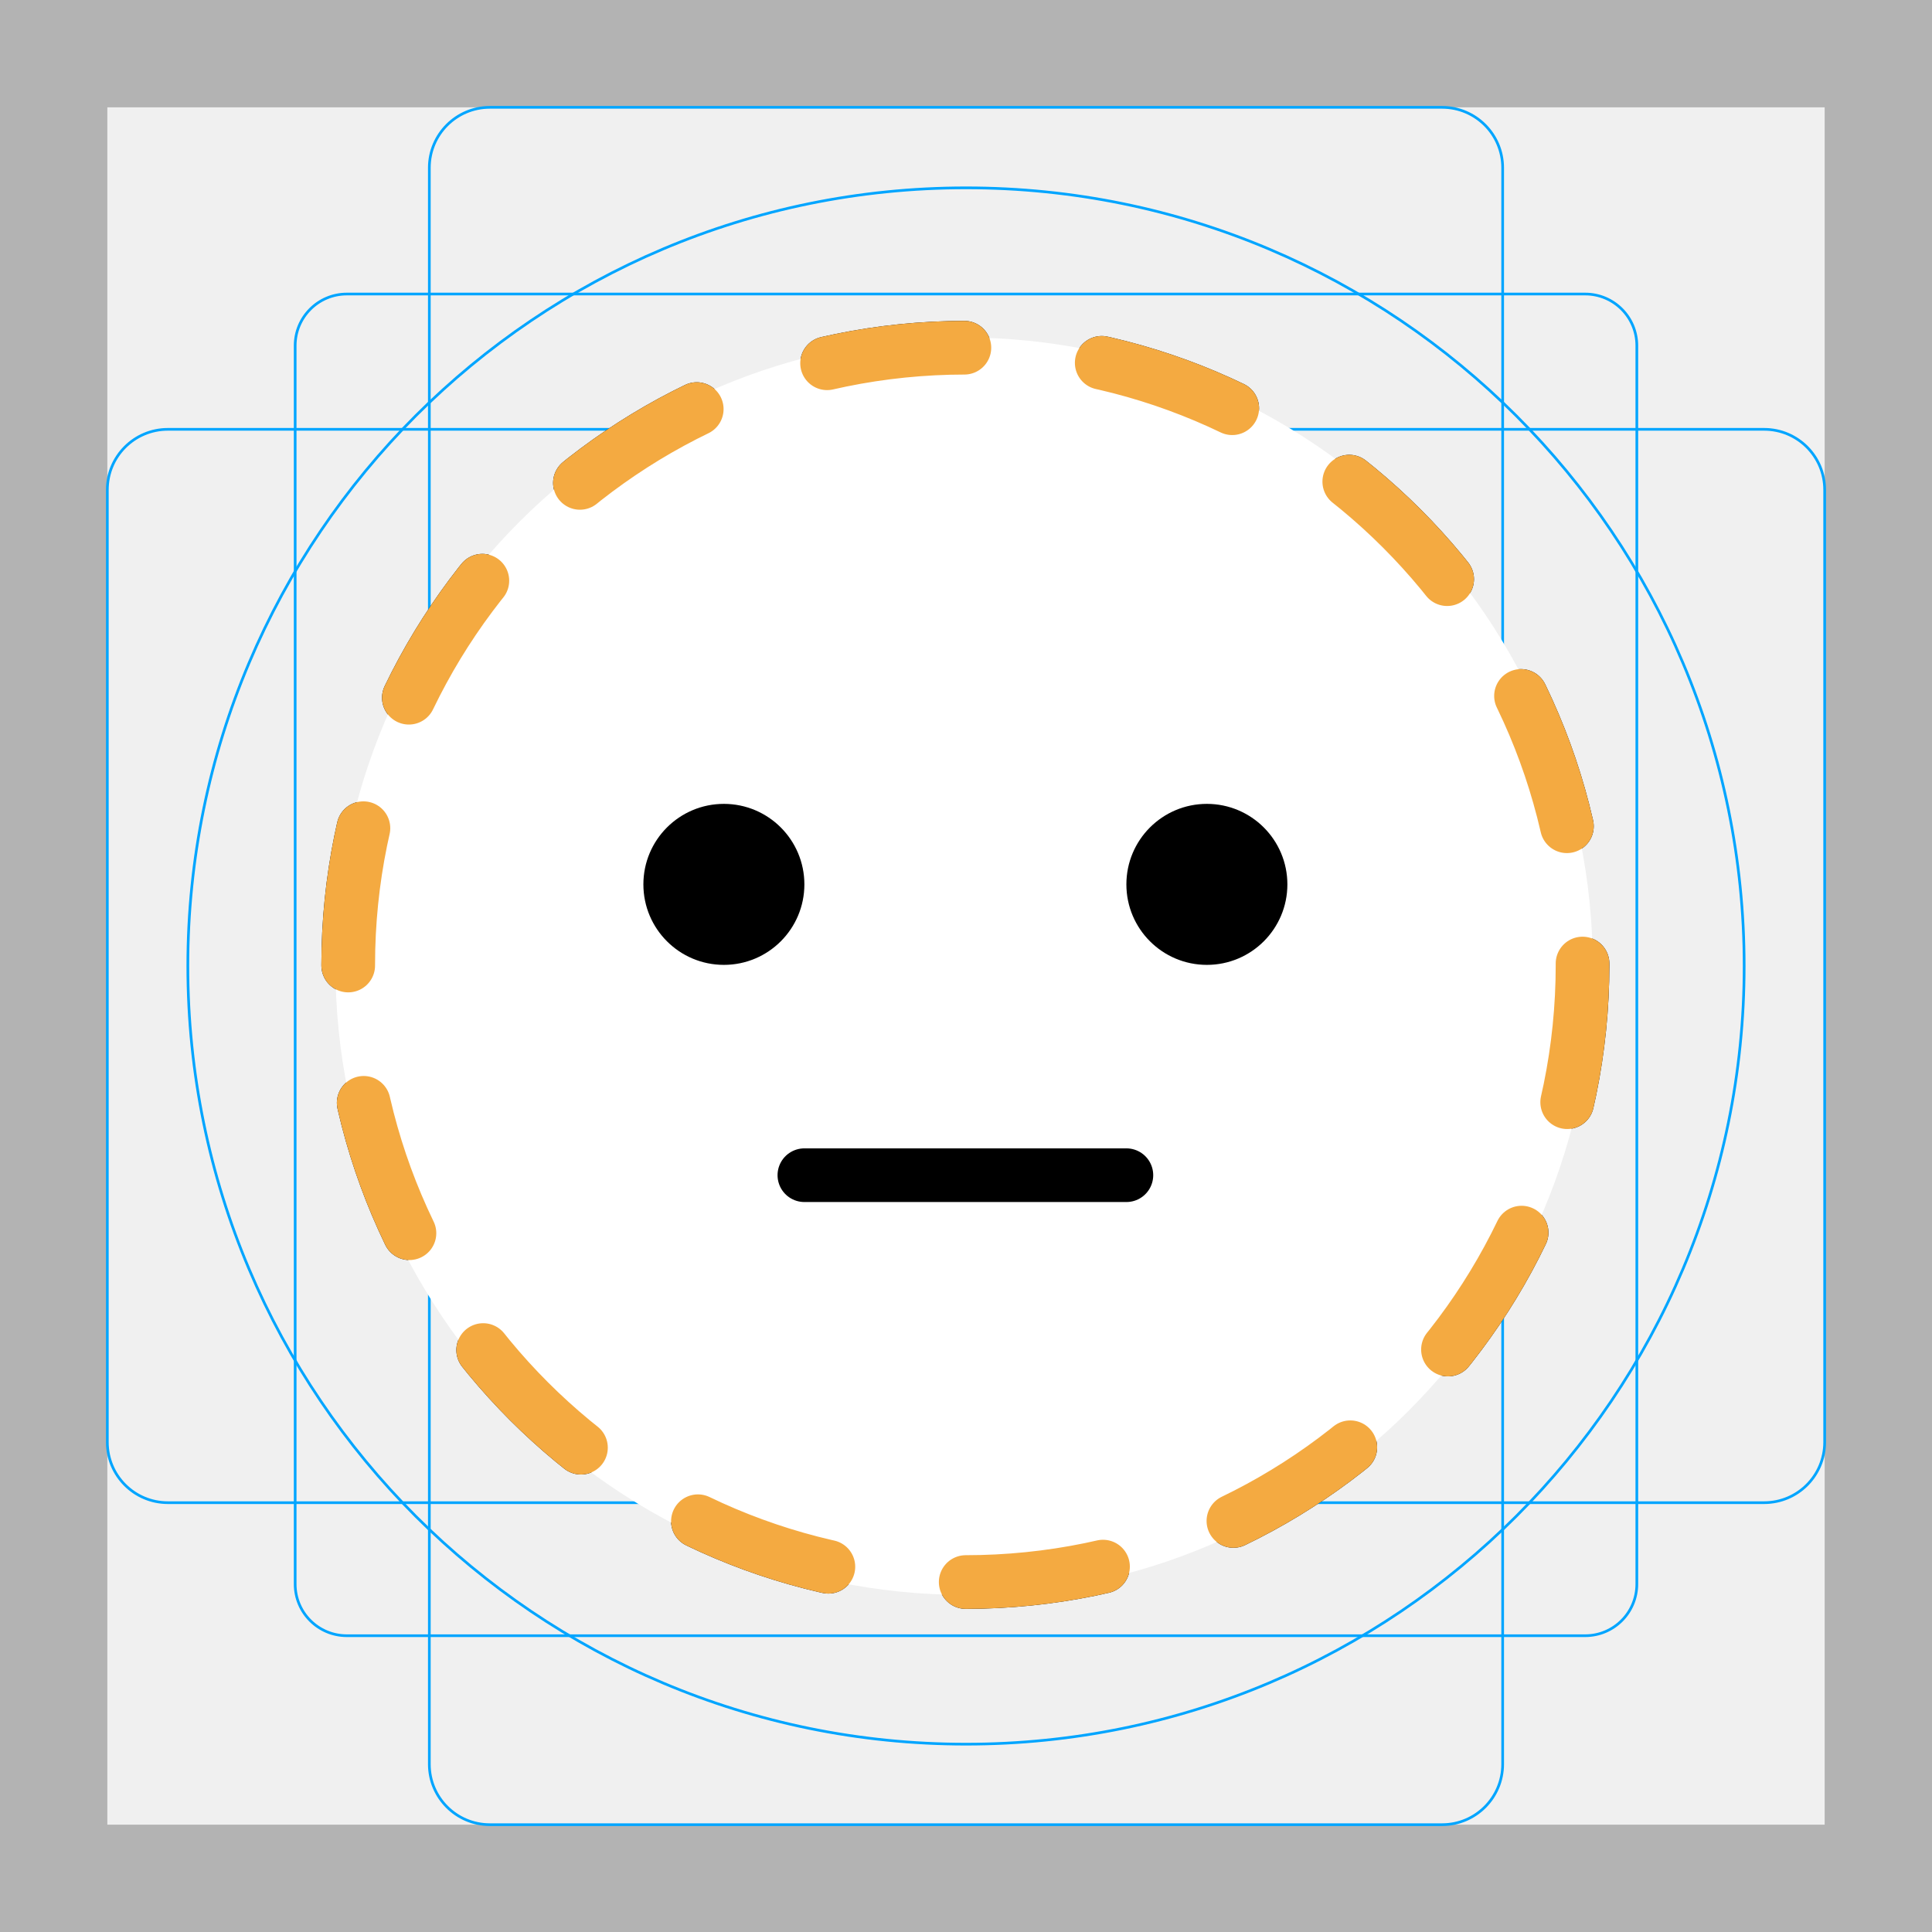
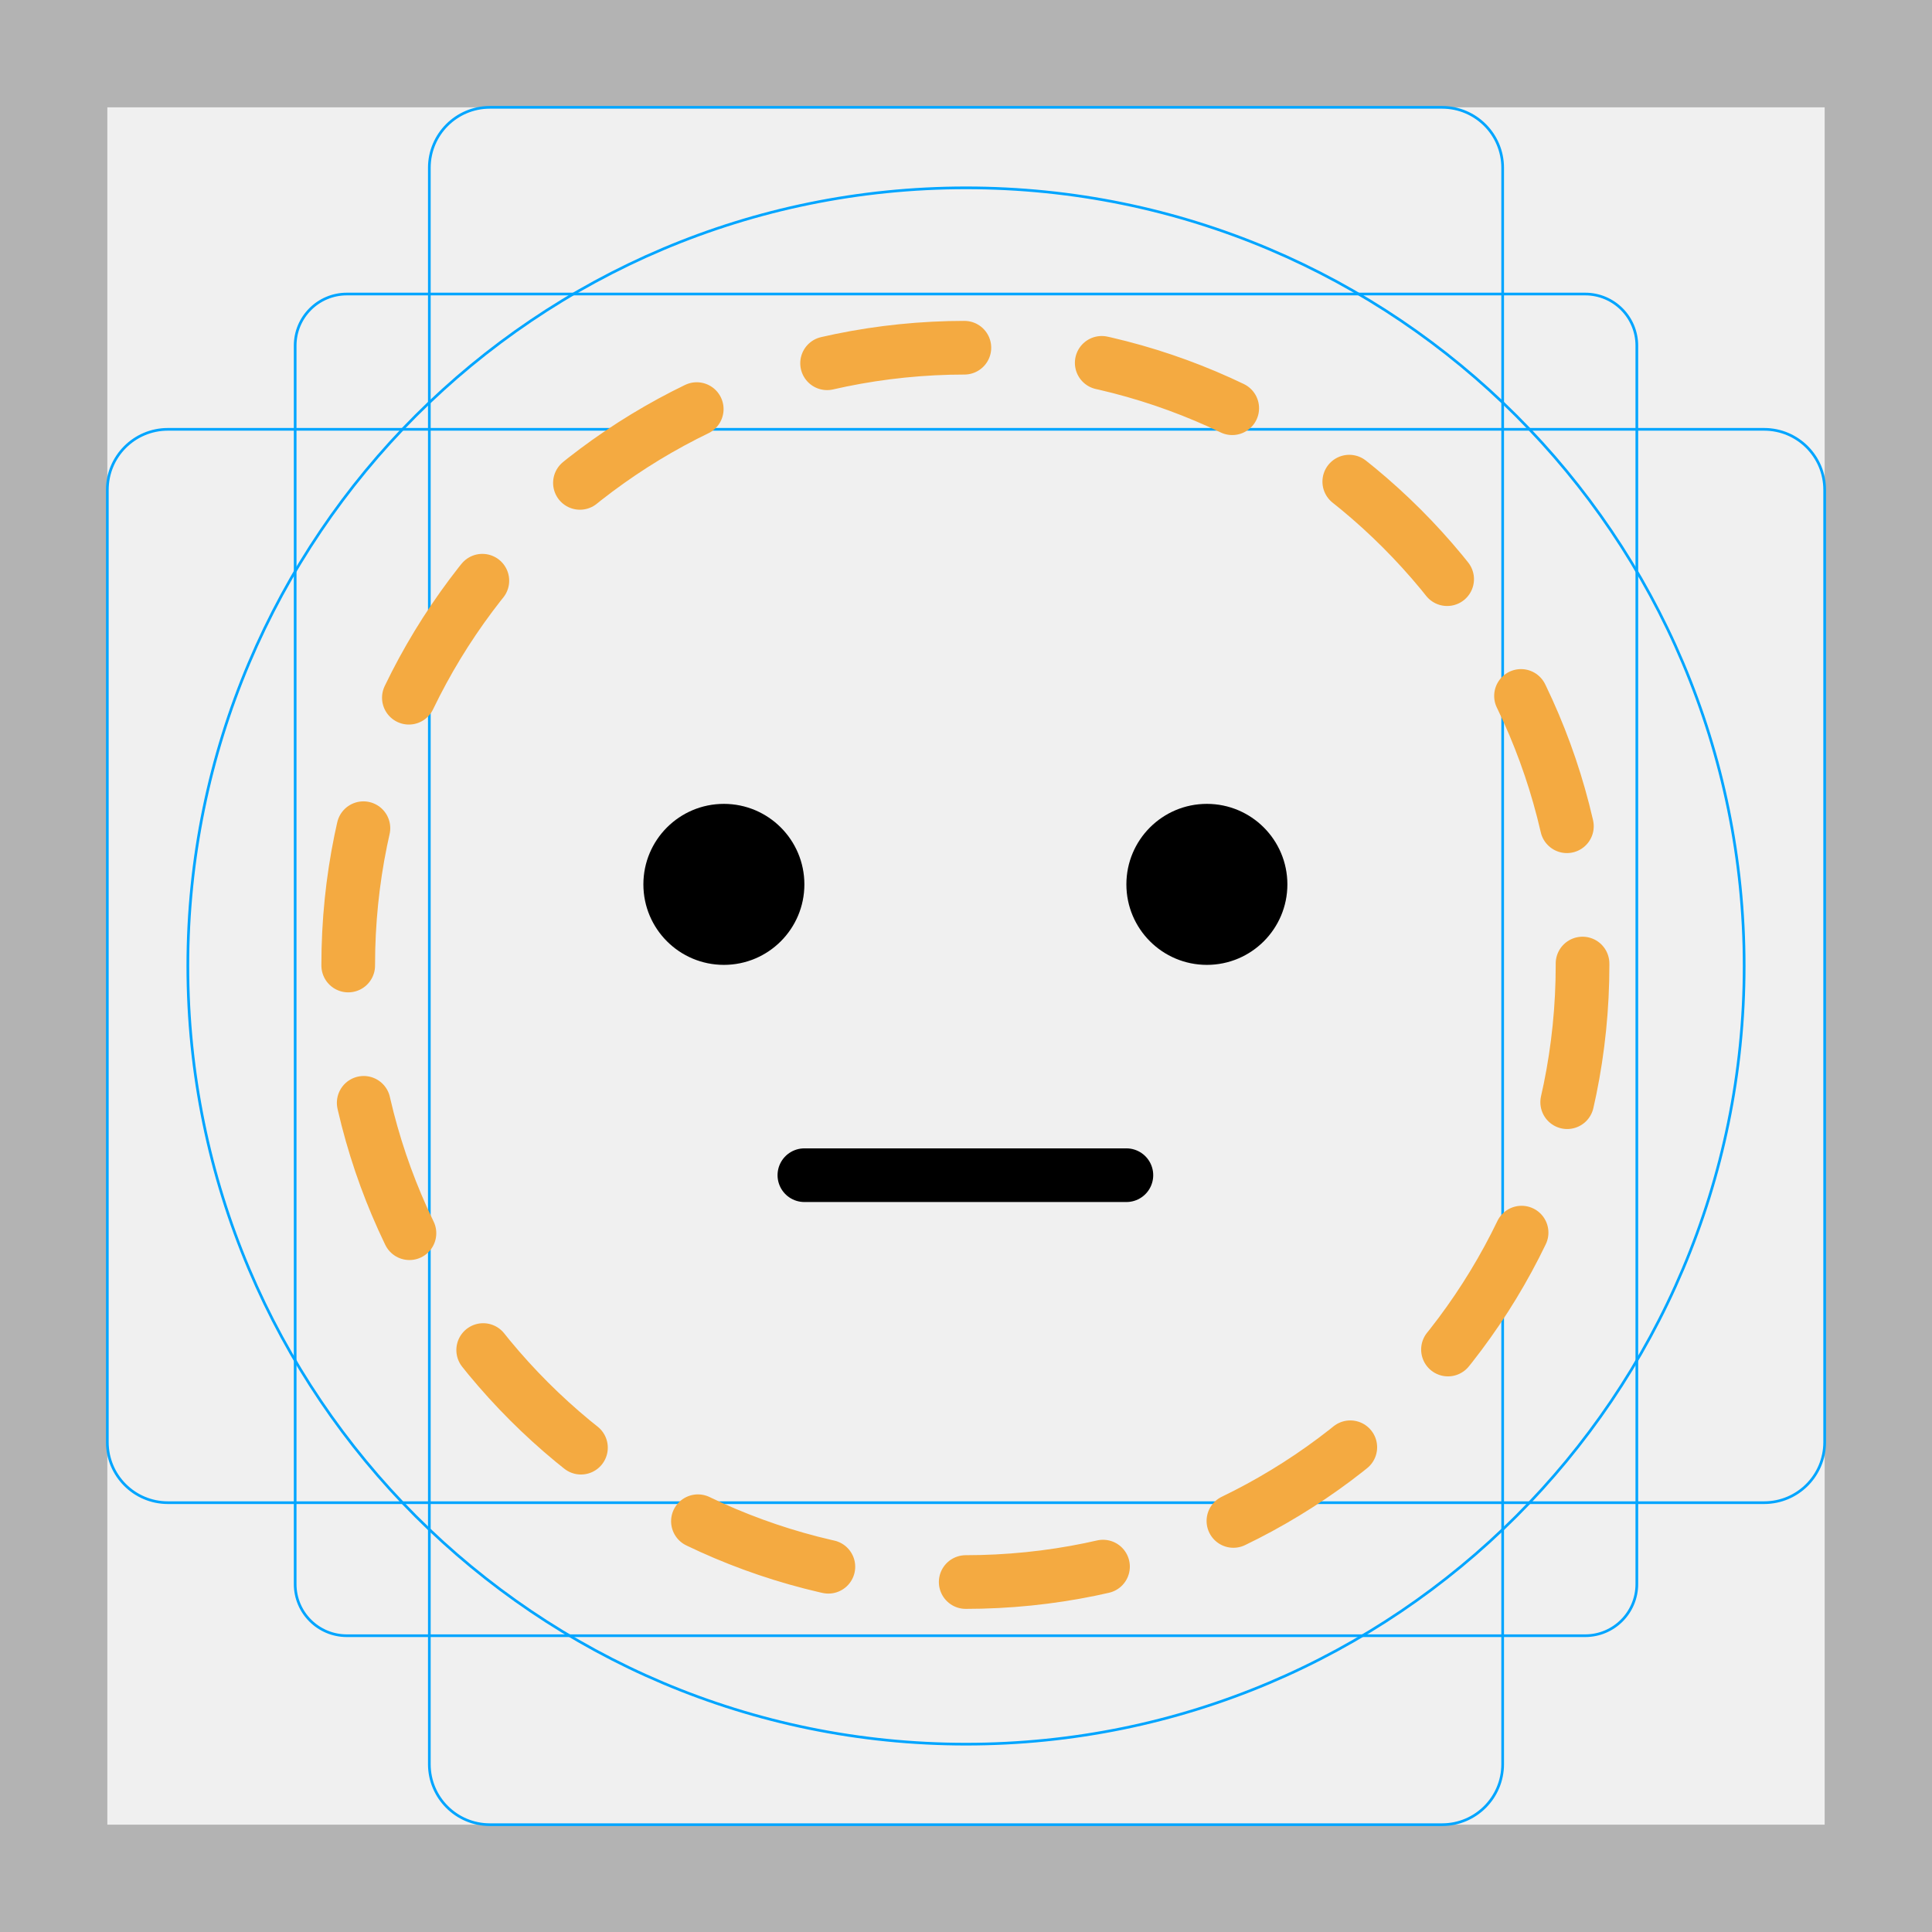
<svg xmlns="http://www.w3.org/2000/svg" id="emoji" viewBox="0 0 72 72">
  <g id="grid">
    <path fill="#b3b3b3" d="m68,4v64H4V4h64m4-4H0v72h72V0Z" />
    <path fill="none" stroke="#00a5ff" stroke-miterlimit="10" stroke-width="0.1" d="m12.923,10.958h46.154c1.062,0,1.923.861,1.923,1.923h0v46.154c0,1.062-.861,1.923-1.923,1.923H12.923c-1.062,0-1.923-.861-1.923-1.923h0V12.881c0-1.062.861-1.923,1.923-1.923h0Z" />
    <rect x="16" y="4" rx="2.254" ry="2.254" width="40" height="64" fill="none" stroke="#00a5ff" stroke-miterlimit="10" stroke-width="0.1" />
    <rect x="4" y="16" rx="2.254" ry="2.254" width="64" height="40" fill="none" stroke="#00a5ff" stroke-miterlimit="10" stroke-width="0.1" />
    <circle cx="36" cy="36" r="29" fill="none" stroke="#00a5ff" stroke-miterlimit="10" stroke-width="0.1" />
  </g>
-   <g id="line-supplement">
-     <circle cx="35.977" cy="35.958" r="23" fill="none" stroke="#000" stroke-dasharray="0 0 0 0 0 0 5.16 5.16" stroke-linecap="round" stroke-miterlimit="10" stroke-width="2" />
-   </g>
  <g id="color">
-     <circle cx="35.93" cy="36.007" r="23.429" fill="#fff" />
    <circle cx="35.977" cy="35.958" r="23" fill="none" stroke="#f4aa41" stroke-dasharray="0 0 0 0 0 0 5.16 5.16" stroke-linecap="round" stroke-miterlimit="10" stroke-width="2" />
  </g>
  <g id="line">
    <path d="m29.977,32.958c0,1.657-1.343,3-3,3s-3-1.343-3-3,1.343-3,3-3c1.657.001,2.999,1.343,3,3" />
    <path d="m47.977,32.958c0,1.657-1.343,3-3,3s-3-1.343-3-3,1.343-3,3-3c1.657.001,2.999,1.343,3,3" />
    <line x1="29.977" x2="41.977" y1="43.796" y2="43.796" fill="none" stroke="#000" stroke-linecap="round" stroke-miterlimit="10" stroke-width="2" />
  </g>
</svg>
